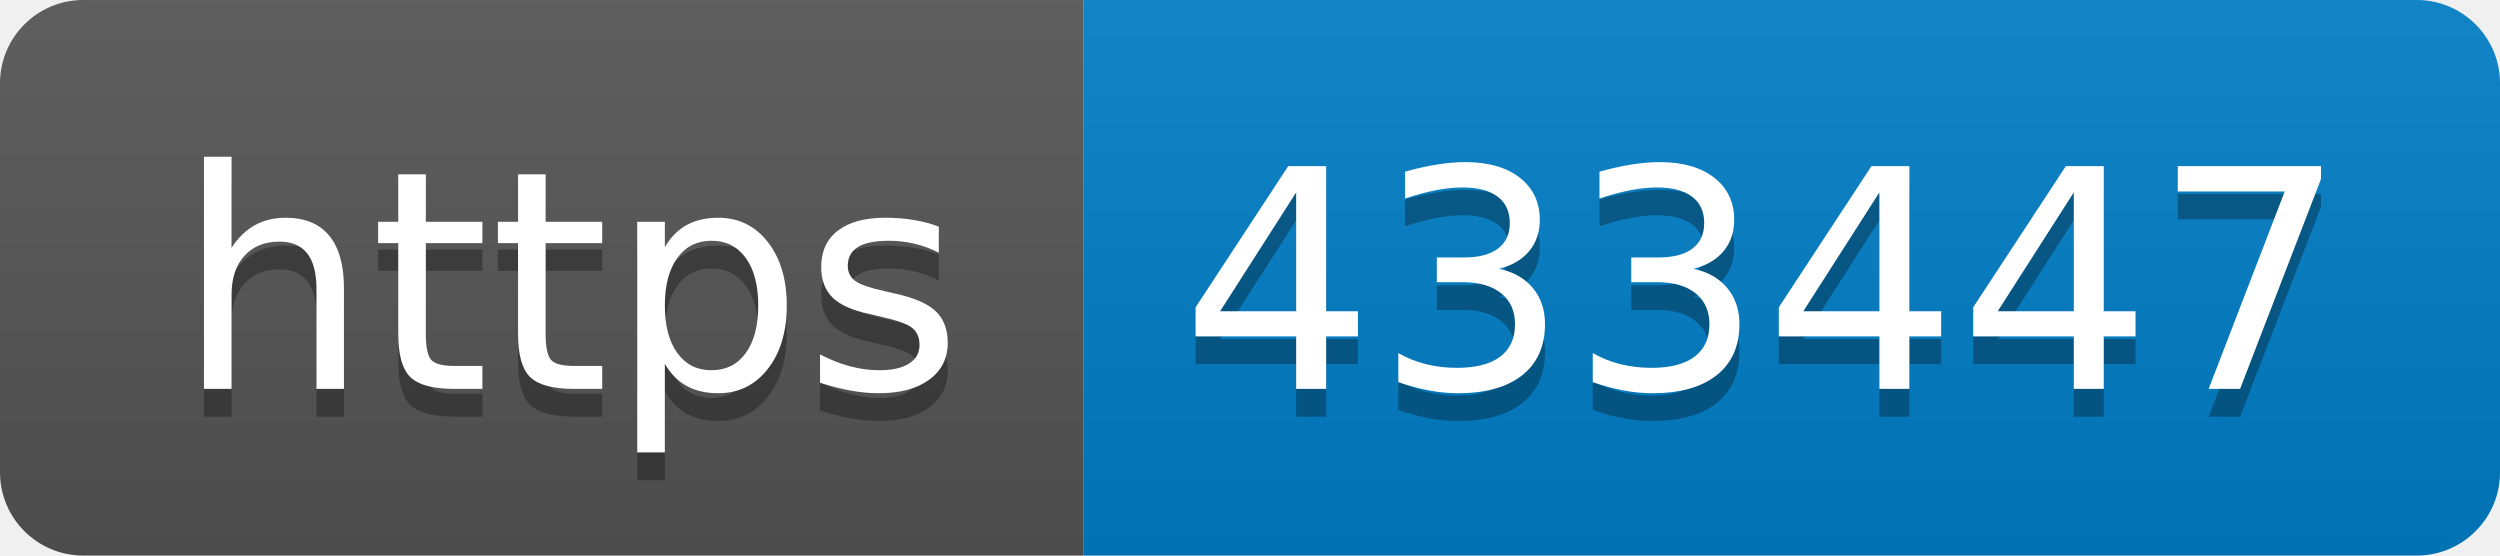
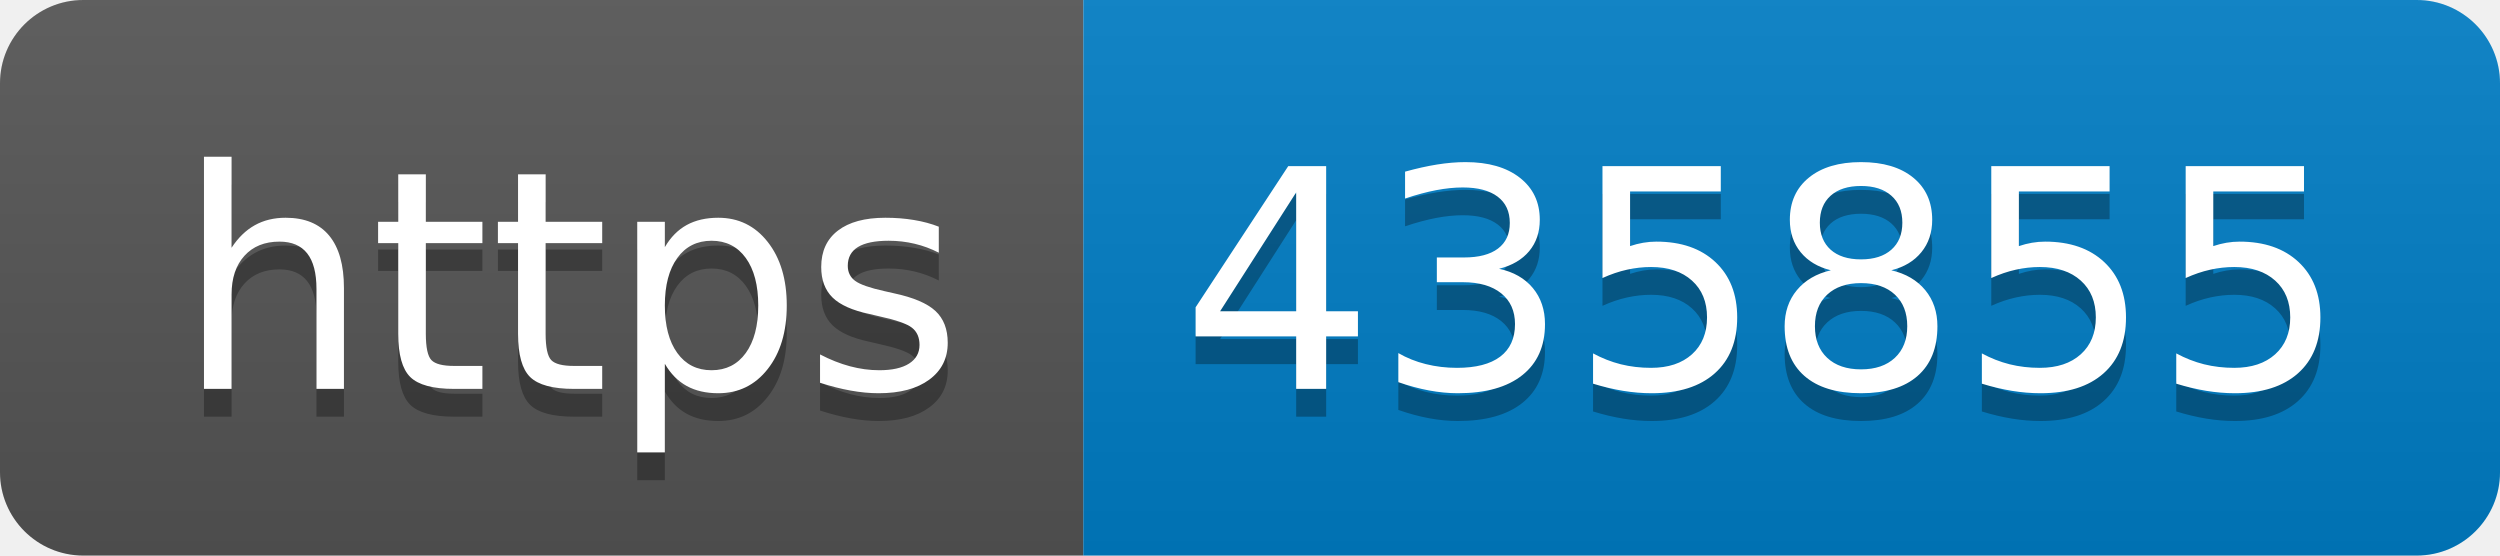
- <svg xmlns="http://www.w3.org/2000/svg" width="90" height="20" role="img" aria-label="https: 433447">
+ <svg xmlns="http://www.w3.org/2000/svg" width="90" height="20" role="img" aria-label="https: 435855">
  <linearGradient id="s" x2="0" y2="100%">
    <stop offset="0" stop-color="#bbb" stop-opacity=".1" />
    <stop offset="1" stop-opacity=".1" />
  </linearGradient>
  <clipPath id="r">
    <rect width="90" height="20" rx="3" fill="#fff" />
  </clipPath>
  <g clip-path="url(#r)">
    <rect width="39" height="20" fill="#555" />
    <rect x="39" width="51" height="20" fill="#007ec6" />
    <rect width="90" height="20" fill="url(#s)" />
  </g>
  <g fill="#fff" text-anchor="middle" font-family="Verdana,Geneva,DejaVu Sans,sans-serif" text-rendering="geometricPrecision" font-size="110">
    <text aria-hidden="true" x="205" y="150" fill="#010101" fill-opacity=".3" transform="scale(.1)" textLength="290">https</text>
    <text x="205" y="140" transform="scale(.1)" fill="#fff" textLength="290">https</text>
-     <text aria-hidden="true" x="635" y="150" fill="#010101" fill-opacity=".3" transform="scale(.1)" textLength="410">433447</text>
-     <text x="635" y="140" transform="scale(.1)" fill="#fff" textLength="410">433447</text>
+     <text aria-hidden="true" x="635" y="150" fill="#010101" fill-opacity=".3" transform="scale(.1)" textLength="410">435855</text>
+     <text x="635" y="140" transform="scale(.1)" fill="#fff" textLength="410">435855</text>
  </g>
</svg>
